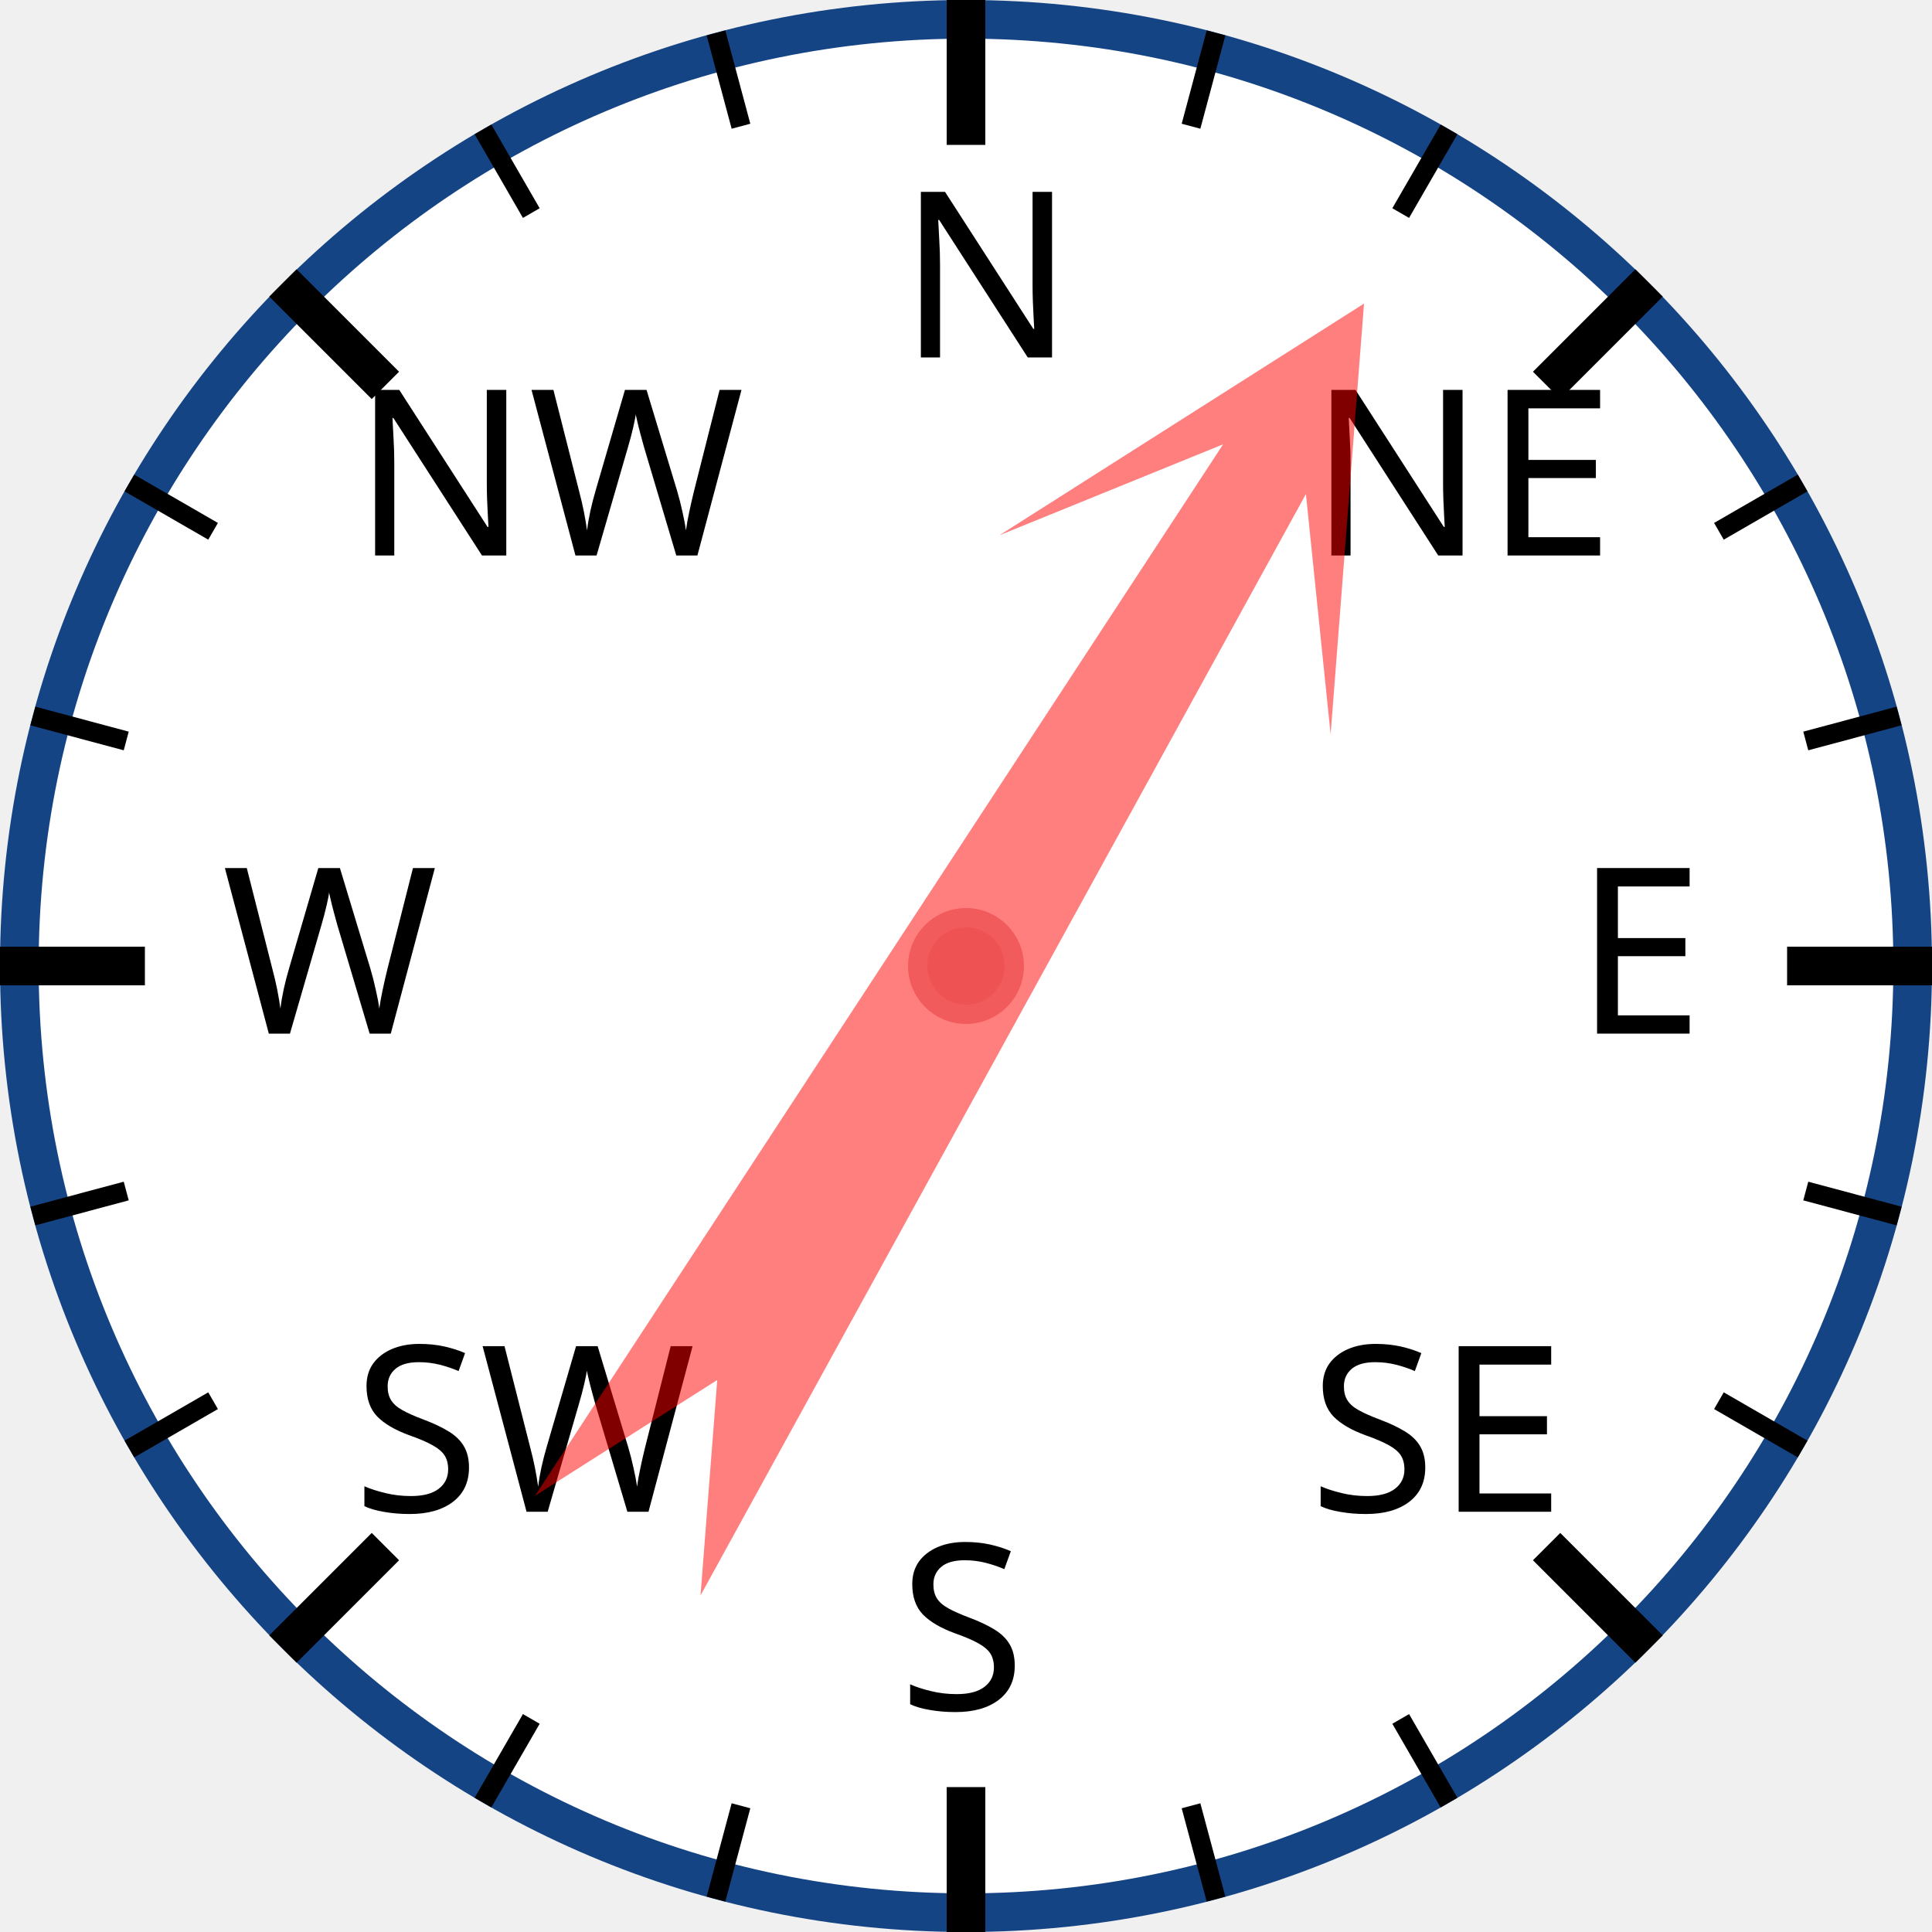
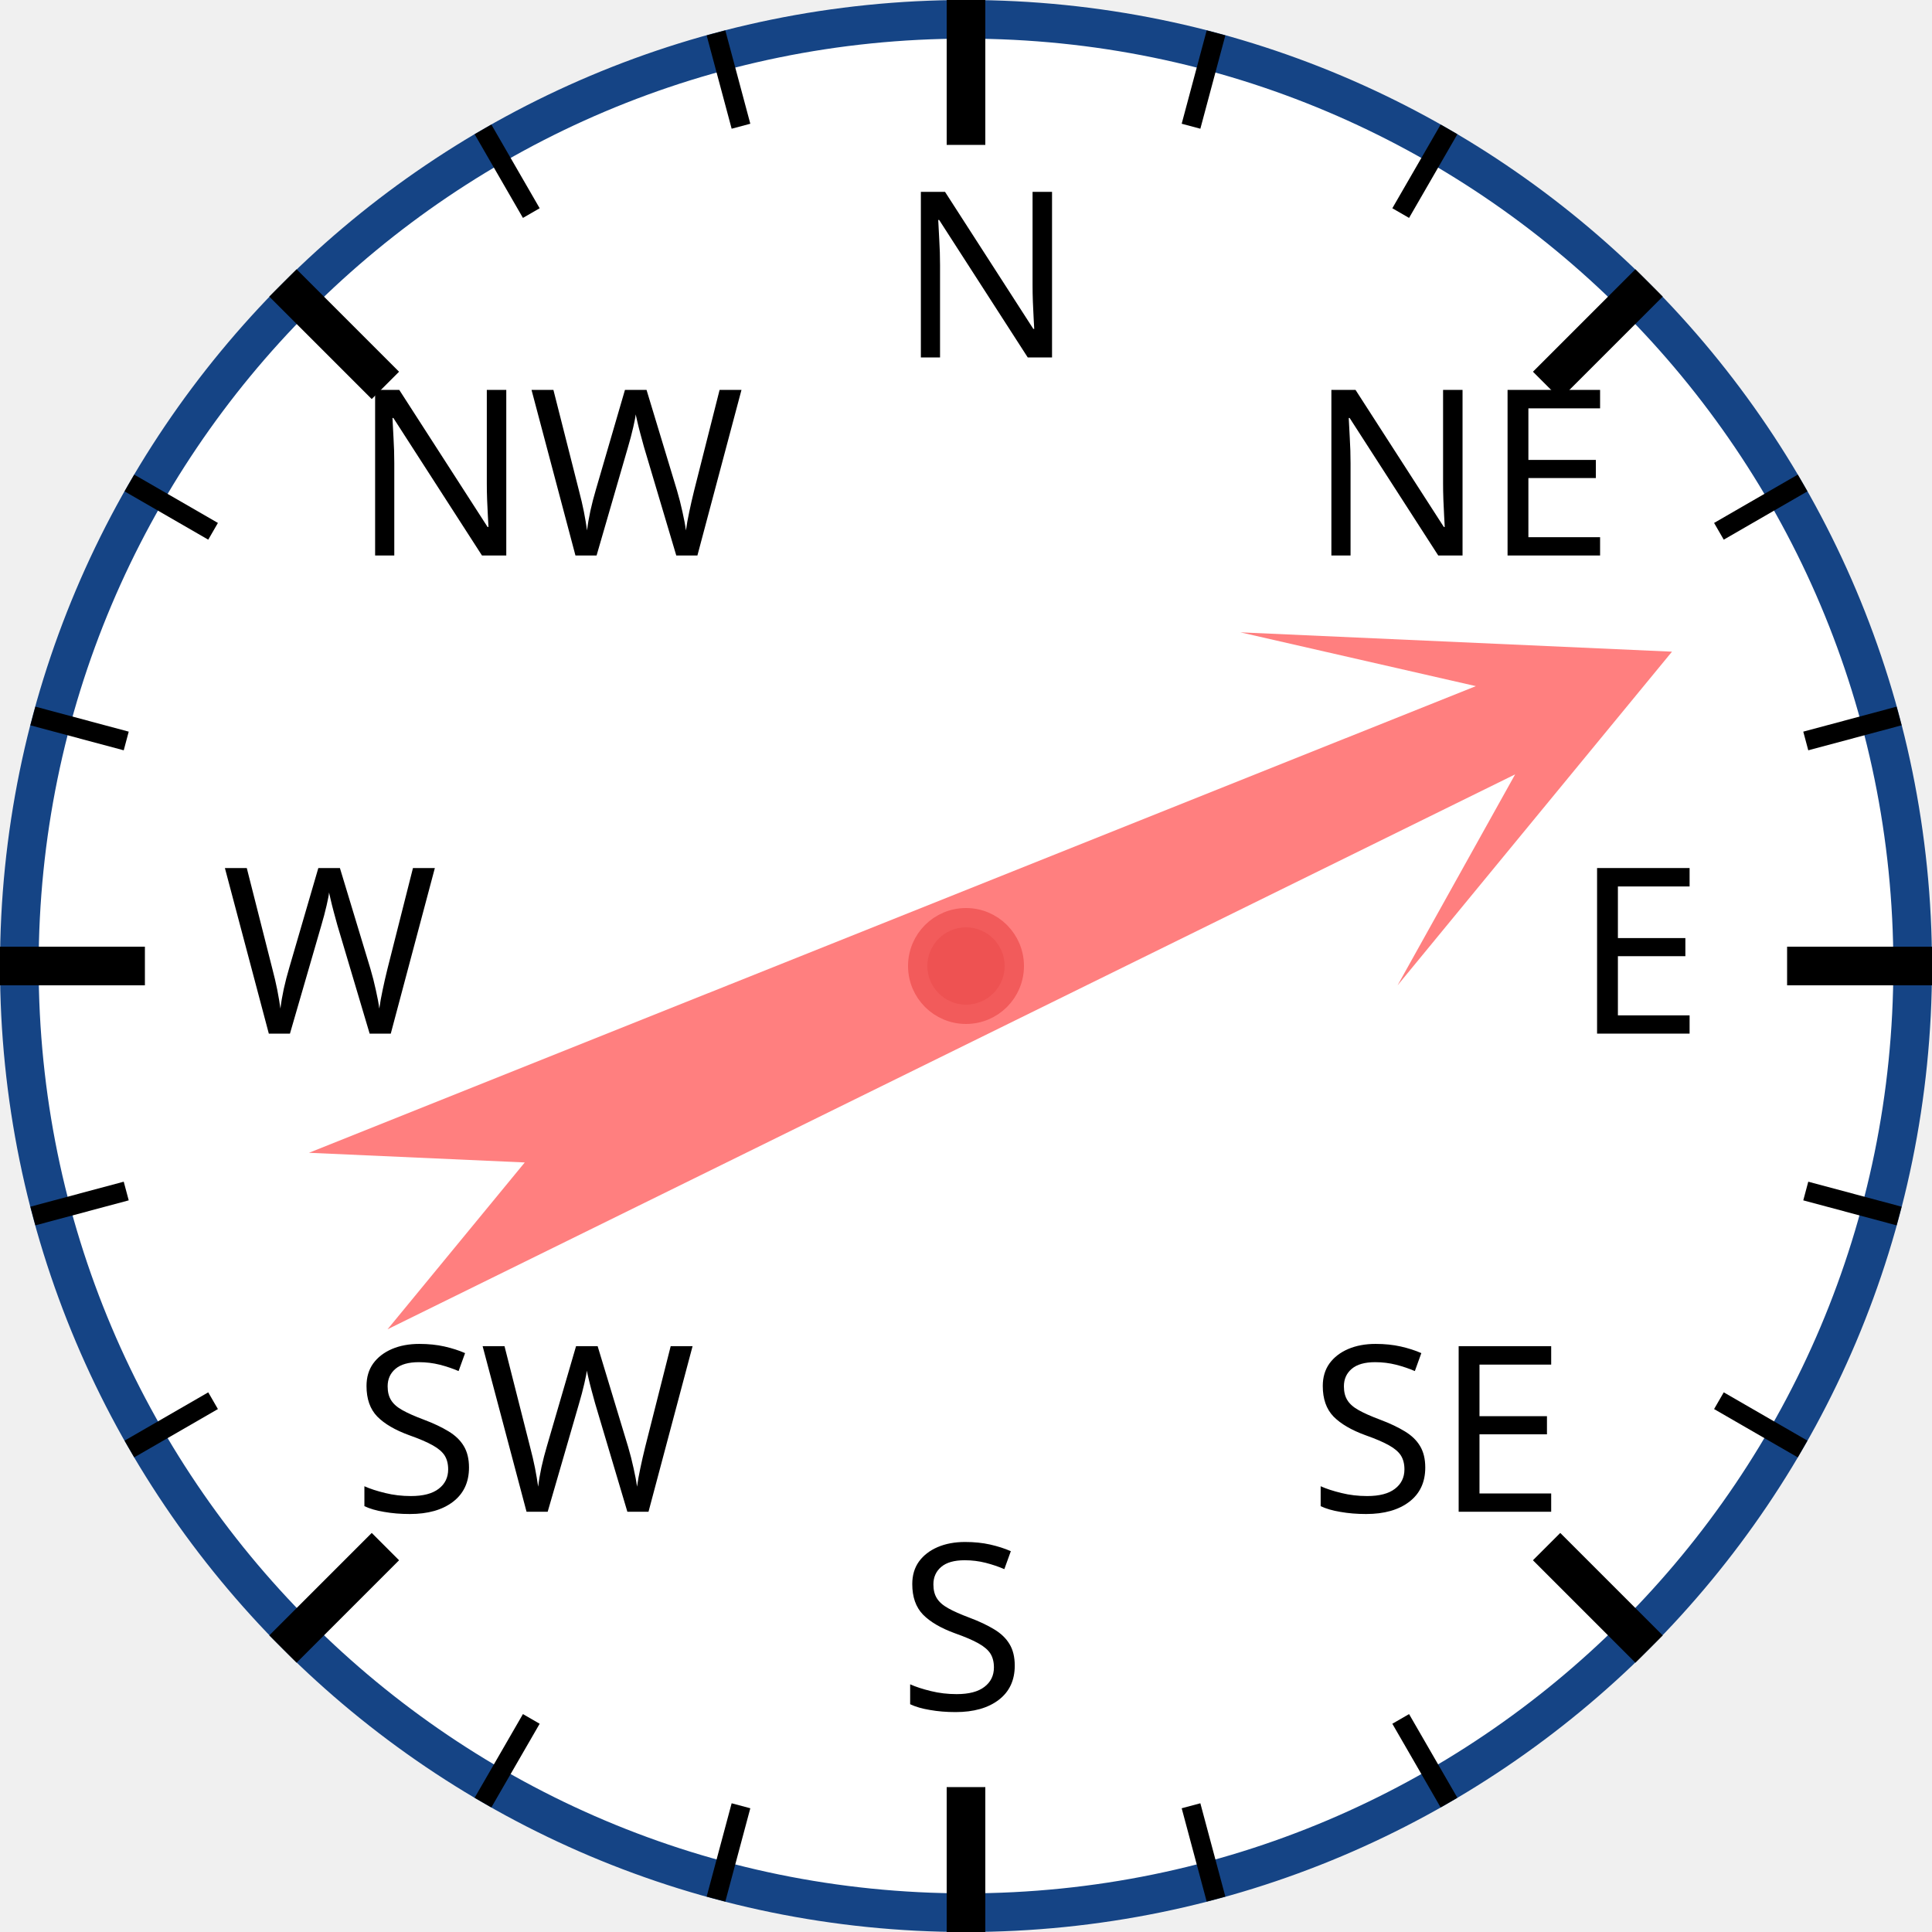
<svg xmlns="http://www.w3.org/2000/svg" width="120px" height="120px" viewBox="0 0 200 200">
  <circle cx="100" cy="100" r="98" style="fill: white; stroke: #154485; stroke-width: 4;" />
  <text x="93.0" y="37.0" style="font-family: sans-serif; font-size: 18pt;">N</text>
  <line x1="100.0" y1="0.0" x2="100.0" y2="15.0" style="stroke: black; stroke-width: 4;" />
  <line x1="74.118" y1="3.407" x2="76.706" y2="13.067" style="stroke: black; stroke-width: 2;" />
  <line x1="50" y1="13.397" x2="55" y2="22.058" style="stroke: black; stroke-width: 2;" />
  <text x="36.503" y="57.503" style="font-family: sans-serif; font-size: 18pt;">NW</text>
  <line x1="29.289" y1="29.289" x2="39.896" y2="39.896" style="stroke: black; stroke-width: 4;" />
  <line x1="13.397" y1="50" x2="22.058" y2="55" style="stroke: black; stroke-width: 2;" />
  <line x1="3.407" y1="74.118" x2="13.067" y2="76.706" style="stroke: black; stroke-width: 2;" />
  <text x="23.0" y="107.0" style="font-family: sans-serif; font-size: 18pt;">W</text>
  <line x1="0.0" y1="100.0" x2="15.0" y2="100.0" style="stroke: black; stroke-width: 4;" />
  <line x1="3.407" y1="125.882" x2="13.067" y2="123.294" style="stroke: black; stroke-width: 2;" />
  <line x1="13.397" y1="150" x2="22.058" y2="145" style="stroke: black; stroke-width: 2;" />
  <text x="36.503" y="156.497" style="font-family: sans-serif; font-size: 18pt;">SW</text>
  <line x1="29.289" y1="170.711" x2="39.896" y2="160.104" style="stroke: black; stroke-width: 4;" />
  <line x1="50" y1="186.603" x2="55" y2="177.942" style="stroke: black; stroke-width: 2;" />
  <line x1="74.118" y1="196.593" x2="76.706" y2="186.933" style="stroke: black; stroke-width: 2;" />
  <text x="93" y="177.0" style="font-family: sans-serif; font-size: 18pt;">S</text>
  <line x1="100" y1="200.0" x2="100" y2="185.0" style="stroke: black; stroke-width: 4;" />
  <line x1="125.882" y1="196.593" x2="123.294" y2="186.933" style="stroke: black; stroke-width: 2;" />
  <line x1="150.0" y1="186.603" x2="145.0" y2="177.942" style="stroke: black; stroke-width: 2;" />
  <text x="135.497" y="156.497" style="font-family: sans-serif; font-size: 18pt;">SE</text>
  <line x1="170.711" y1="170.711" x2="160.104" y2="160.104" style="stroke: black; stroke-width: 4;" />
  <line x1="186.603" y1="150" x2="177.942" y2="145" style="stroke: black; stroke-width: 2;" />
  <line x1="196.593" y1="125.882" x2="186.933" y2="123.294" style="stroke: black; stroke-width: 2;" />
  <text x="163.0" y="107" style="font-family: sans-serif; font-size: 18pt;">E</text>
  <line x1="200.0" y1="100" x2="185.0" y2="100" style="stroke: black; stroke-width: 4;" />
  <line x1="196.593" y1="74.118" x2="186.933" y2="76.706" style="stroke: black; stroke-width: 2;" />
  <line x1="186.603" y1="50" x2="177.942" y2="55" style="stroke: black; stroke-width: 2;" />
  <text x="135.497" y="57.503" style="font-family: sans-serif; font-size: 18pt;">NE</text>
  <line x1="170.711" y1="29.289" x2="160.104" y2="39.896" style="stroke: black; stroke-width: 4;" />
  <line x1="150" y1="13.397" x2="145" y2="22.058" style="stroke: black; stroke-width: 2;" />
  <line x1="125.882" y1="3.407" x2="123.294" y2="13.067" style="stroke: black; stroke-width: 2;" />
-   <polygon points="100 20 120 60 105 40 110 170 100 150 90 170 95 40 80 60" style="fill: red; fill-opacity: 0.5;" transform="rotate(31,100,100)" />
+   <polygon points="100 20 120 60 105 40 110 170 100 150 90 170 95 40 80 60" style="fill: red; fill-opacity: 0.5;" transform="rotate(66,100,100)" />
  <circle cx="100" cy="100" r="5" style="fill: #EE5252; stroke: #F25B5B; stroke-width: 2;" />
</svg>
